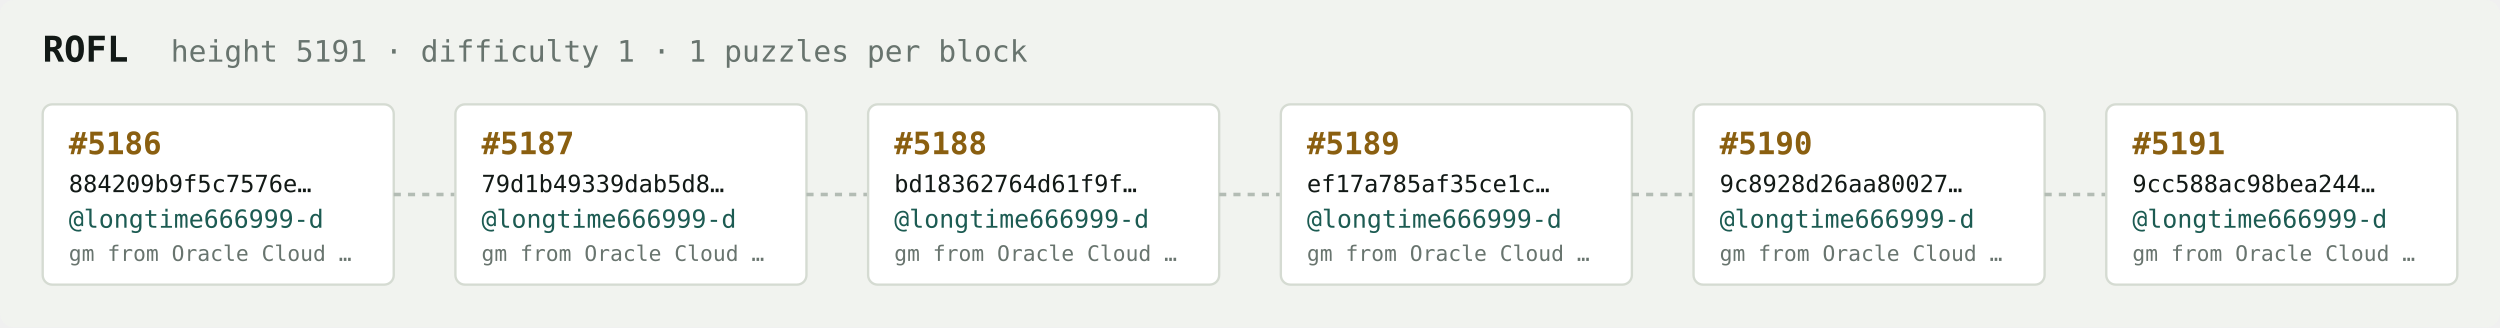
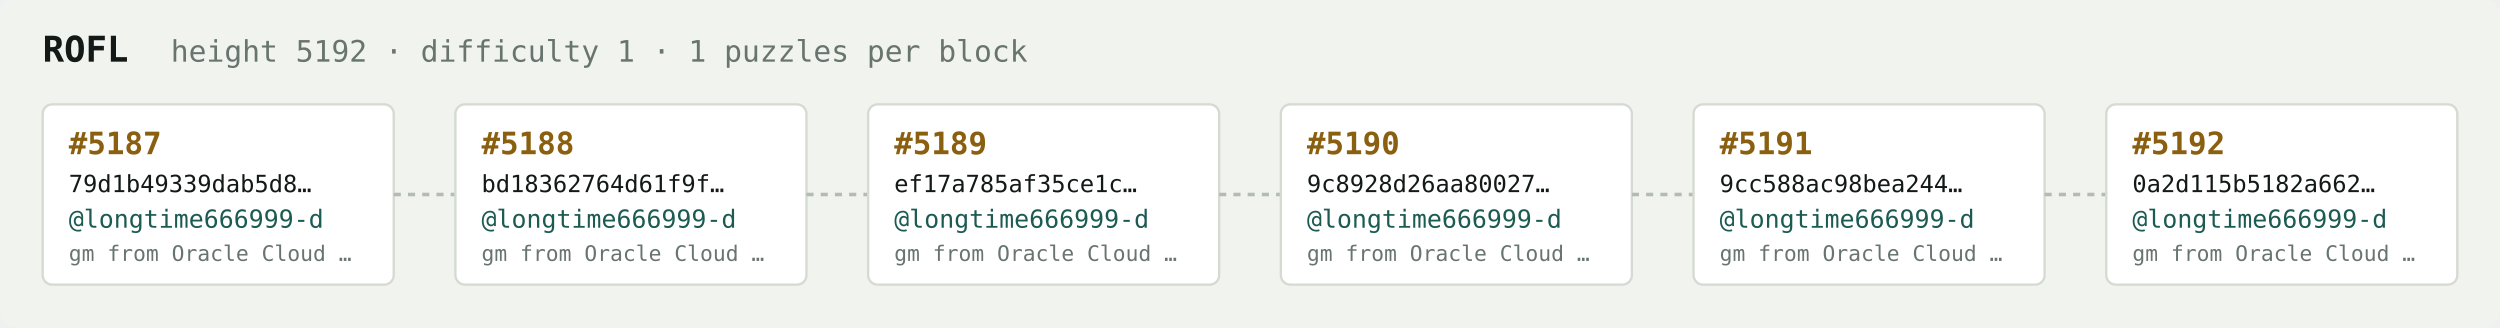
<svg xmlns="http://www.w3.org/2000/svg" width="1054" height="138" viewBox="0 0 1054 138" font-family="ui-monospace,SFMono-Regular,Menlo,monospace">
  <rect fill="#f1f3ef" width="1054" height="138" rx="6" />
  <text x="18" y="26" fill="#121916" font-size="15" font-weight="700">ROFL</text>
-   <text x="72" y="26" fill="#68746e" font-size="12.5">height 5191 · difficulty 1 · 1 puzzles per block</text>
+   <text x="72" y="26" fill="#68746e" font-size="12.5">height 5192 · difficulty 1 · 1 puzzles per block</text>
  <rect x="18" y="44" width="148" height="76" rx="4" fill="#ffffff" stroke="#d5dbd2" stroke-width="1" />
-   <text x="29" y="65" fill="#8a5f10" font-size="13" font-weight="700">#5186</text>
-   <text x="29" y="81" fill="#121916" font-size="10">884209b9f5c7576e…</text>
+   <text x="29" y="65" fill="#8a5f10" font-size="13" font-weight="700">#5187</text>
+   <text x="29" y="81" fill="#121916" font-size="10">79d1b49339dab5d8…</text>
  <text x="29" y="96" fill="#1c5b52" font-size="10.5">@longtime666999-d</text>
  <text x="29" y="110" fill="#68746e" font-size="9">gm from Oracle Cloud …</text>
  <line x1="166" y1="82.0" x2="192" y2="82.0" stroke="#b3bcb4" stroke-width="1.5" stroke-dasharray="3 3" />
  <rect x="192" y="44" width="148" height="76" rx="4" fill="#ffffff" stroke="#d5dbd2" stroke-width="1" />
-   <text x="203" y="65" fill="#8a5f10" font-size="13" font-weight="700">#5187</text>
-   <text x="203" y="81" fill="#121916" font-size="10">79d1b49339dab5d8…</text>
+   <text x="203" y="65" fill="#8a5f10" font-size="13" font-weight="700">#5188</text>
+   <text x="203" y="81" fill="#121916" font-size="10">bd18362764d61f9f…</text>
  <text x="203" y="96" fill="#1c5b52" font-size="10.5">@longtime666999-d</text>
  <text x="203" y="110" fill="#68746e" font-size="9">gm from Oracle Cloud …</text>
  <line x1="340" y1="82.0" x2="366" y2="82.0" stroke="#b3bcb4" stroke-width="1.5" stroke-dasharray="3 3" />
  <rect x="366" y="44" width="148" height="76" rx="4" fill="#ffffff" stroke="#d5dbd2" stroke-width="1" />
-   <text x="377" y="65" fill="#8a5f10" font-size="13" font-weight="700">#5188</text>
-   <text x="377" y="81" fill="#121916" font-size="10">bd18362764d61f9f…</text>
+   <text x="377" y="65" fill="#8a5f10" font-size="13" font-weight="700">#5189</text>
+   <text x="377" y="81" fill="#121916" font-size="10">ef17a785af35ce1c…</text>
  <text x="377" y="96" fill="#1c5b52" font-size="10.5">@longtime666999-d</text>
  <text x="377" y="110" fill="#68746e" font-size="9">gm from Oracle Cloud …</text>
  <line x1="514" y1="82.0" x2="540" y2="82.0" stroke="#b3bcb4" stroke-width="1.5" stroke-dasharray="3 3" />
  <rect x="540" y="44" width="148" height="76" rx="4" fill="#ffffff" stroke="#d5dbd2" stroke-width="1" />
-   <text x="551" y="65" fill="#8a5f10" font-size="13" font-weight="700">#5189</text>
-   <text x="551" y="81" fill="#121916" font-size="10">ef17a785af35ce1c…</text>
+   <text x="551" y="65" fill="#8a5f10" font-size="13" font-weight="700">#5190</text>
+   <text x="551" y="81" fill="#121916" font-size="10">9c8928d26aa80027…</text>
  <text x="551" y="96" fill="#1c5b52" font-size="10.5">@longtime666999-d</text>
  <text x="551" y="110" fill="#68746e" font-size="9">gm from Oracle Cloud …</text>
  <line x1="688" y1="82.0" x2="714" y2="82.0" stroke="#b3bcb4" stroke-width="1.5" stroke-dasharray="3 3" />
  <rect x="714" y="44" width="148" height="76" rx="4" fill="#ffffff" stroke="#d5dbd2" stroke-width="1" />
-   <text x="725" y="65" fill="#8a5f10" font-size="13" font-weight="700">#5190</text>
-   <text x="725" y="81" fill="#121916" font-size="10">9c8928d26aa80027…</text>
+   <text x="725" y="65" fill="#8a5f10" font-size="13" font-weight="700">#5191</text>
+   <text x="725" y="81" fill="#121916" font-size="10">9cc588ac98bea244…</text>
  <text x="725" y="96" fill="#1c5b52" font-size="10.5">@longtime666999-d</text>
  <text x="725" y="110" fill="#68746e" font-size="9">gm from Oracle Cloud …</text>
  <line x1="862" y1="82.0" x2="888" y2="82.0" stroke="#b3bcb4" stroke-width="1.5" stroke-dasharray="3 3" />
  <rect x="888" y="44" width="148" height="76" rx="4" fill="#ffffff" stroke="#d5dbd2" stroke-width="1" />
-   <text x="899" y="65" fill="#8a5f10" font-size="13" font-weight="700">#5191</text>
-   <text x="899" y="81" fill="#121916" font-size="10">9cc588ac98bea244…</text>
+   <text x="899" y="65" fill="#8a5f10" font-size="13" font-weight="700">#5192</text>
+   <text x="899" y="81" fill="#121916" font-size="10">0a2d115b5182a662…</text>
  <text x="899" y="96" fill="#1c5b52" font-size="10.5">@longtime666999-d</text>
  <text x="899" y="110" fill="#68746e" font-size="9">gm from Oracle Cloud …</text>
</svg>
